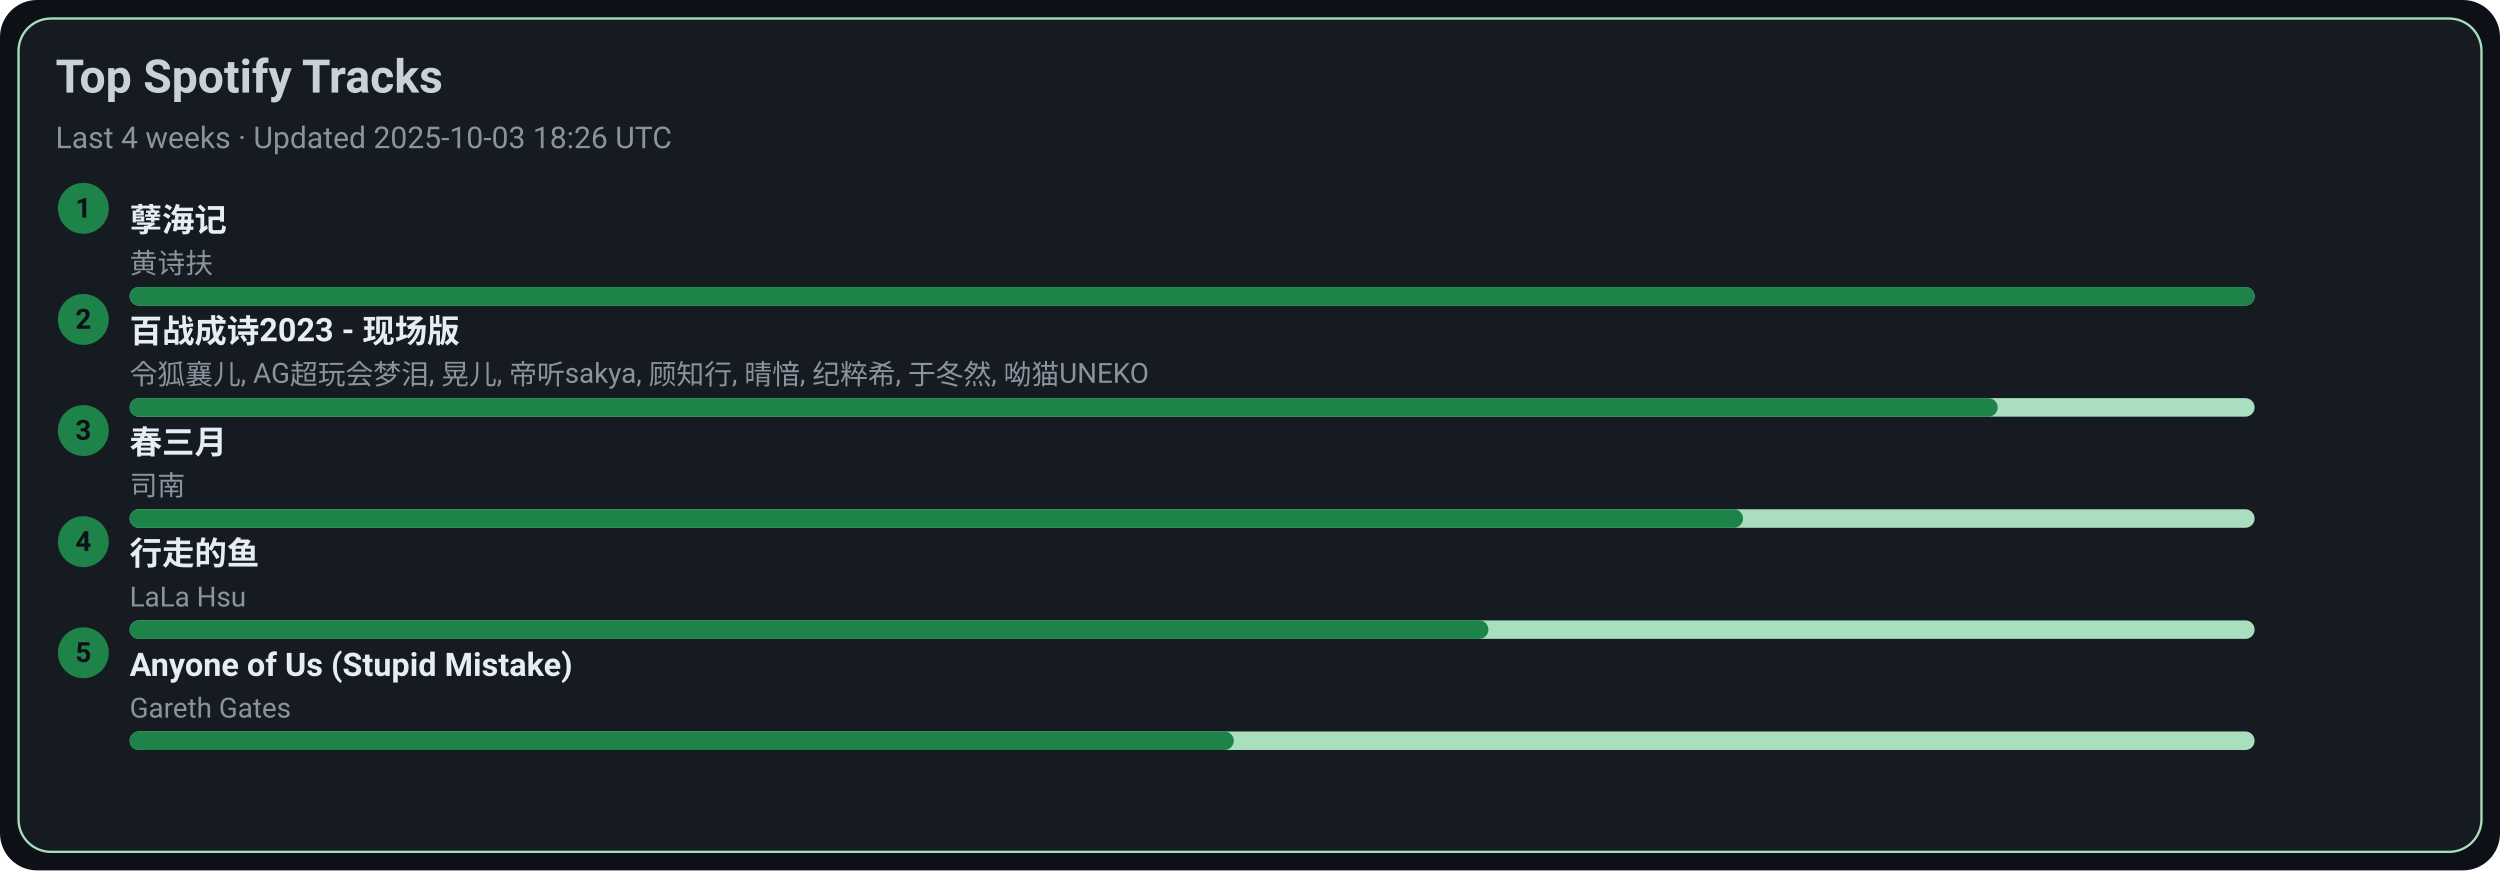
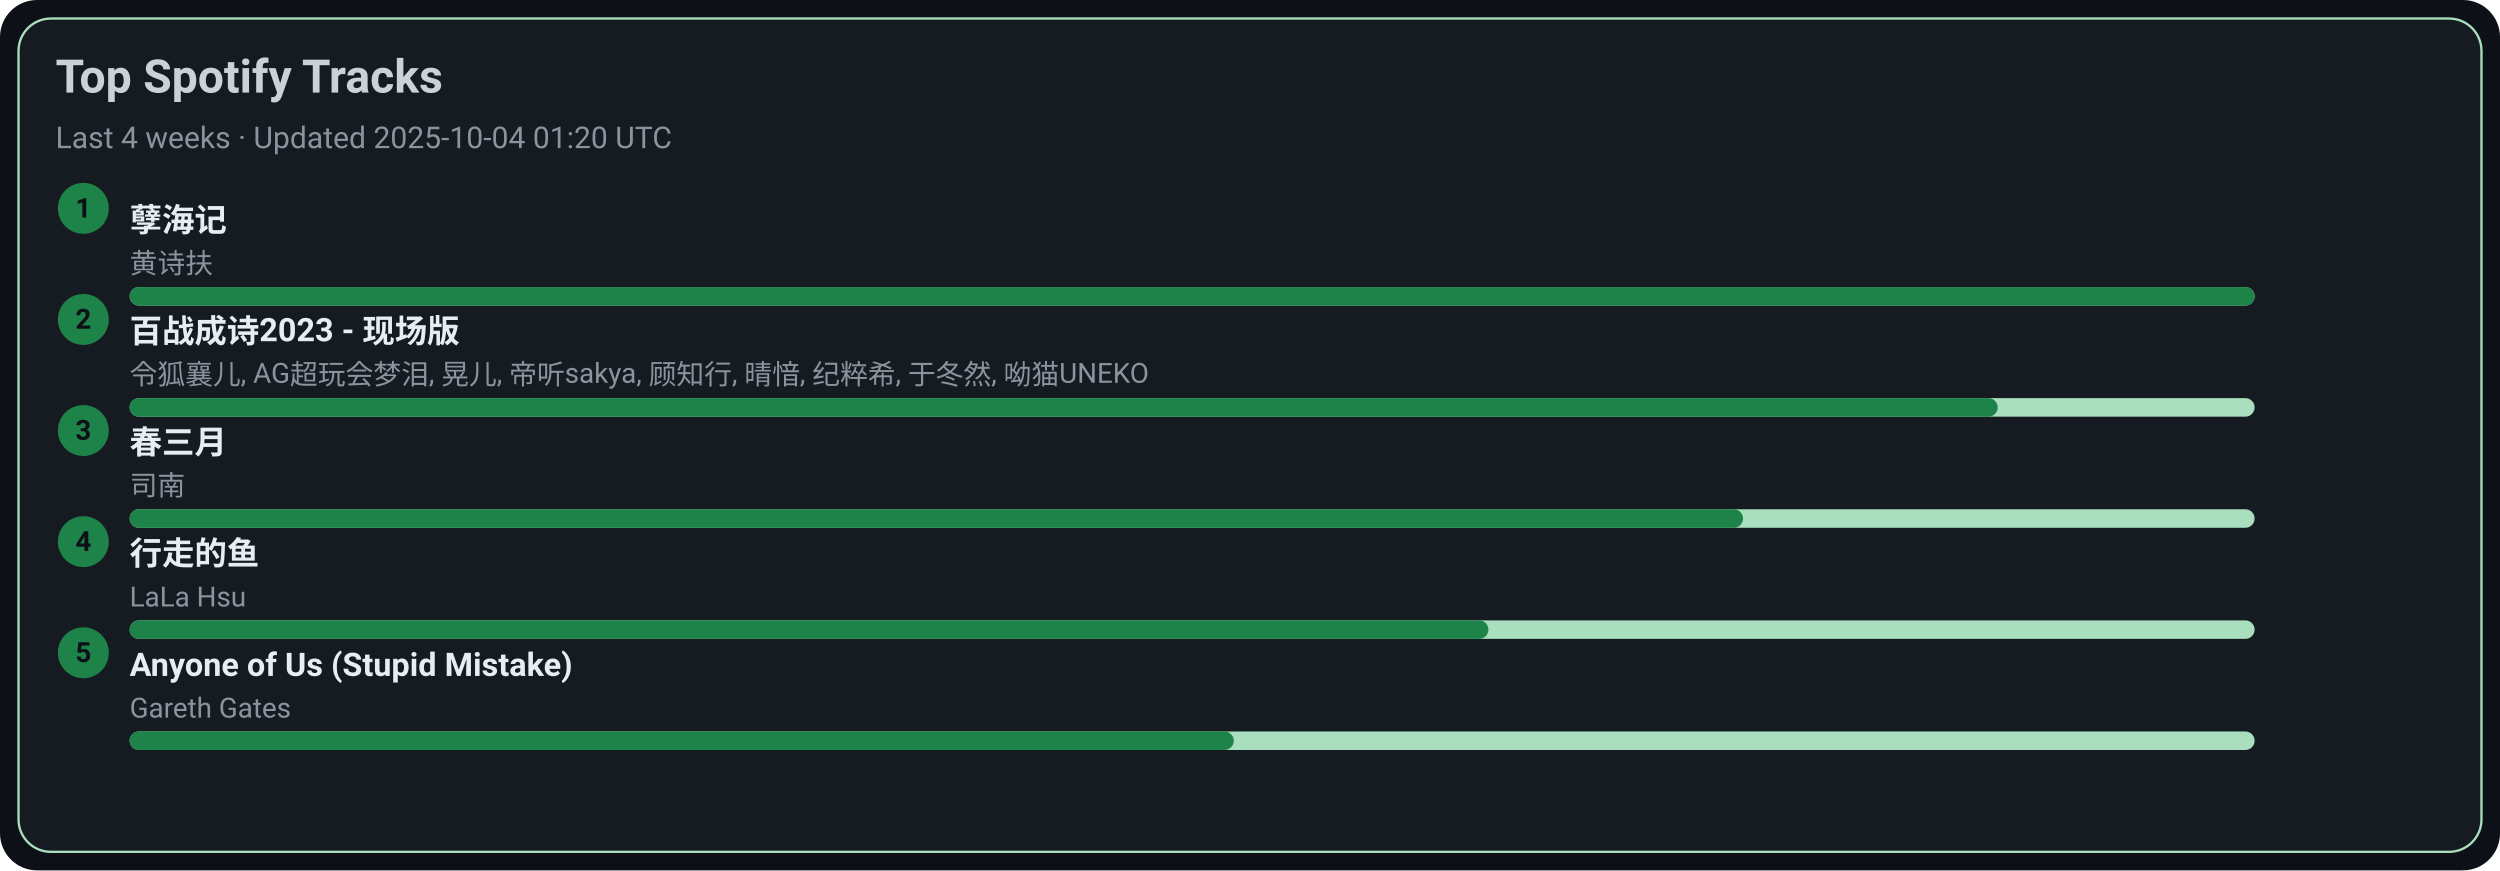
<svg xmlns="http://www.w3.org/2000/svg" width="1080" height="376" viewBox="0 0 1080 376">
  <style>text{font-family:-apple-system,BlinkMacSystemFont,Segoe UI,Roboto,Ubuntu,Helvetica Neue,Arial,Noto Sans,sans-serif}</style>
  <rect width="1080" height="376" rx="16" fill="#0d1117" />
  <rect x="8" y="8" width="1064" height="360" rx="14" fill="#161b22" stroke="#A9DFBF" />
  <text x="24" y="40" font-size="20" fill="#c9d1d9" font-weight="600">Top Spotify Tracks</text>
-   <text x="24" y="64" font-size="13" fill="#8b949e">Last 4 weeks · Updated 2025-10-03 18:26 UTC</text>
+   <text x="24" y="64" font-size="13" fill="#8b949e">Last 4 weeks · Updated 2025-10-04 01:20 UTC</text>
  <circle cx="36" cy="90" r="11" fill="#1D8348" />
  <text x="36" y="94" text-anchor="middle" font-size="12" fill="#0d1117" font-weight="700">1</text>
  <a href="https://open.spotify.com/track/3eIovUMhirNN6btJbpzNqD" target="_blank" rel="noopener noreferrer">
    <text x="56" y="100" font-size="14" fill="#e6edf3" font-weight="600">孽海记</text>
  </a>
  <text x="56" y="118" font-size="12" fill="#8b949e">黄诗扶</text>
  <rect x="56" y="124" width="918" height="8" rx="4" fill="#A9DFBF" />
  <rect x="56" y="124" width="918" height="8" rx="4" fill="#1D8348" />
  <circle cx="36" cy="138" r="11" fill="#1D8348" />
  <text x="36" y="142" text-anchor="middle" font-size="12" fill="#0d1117" font-weight="700">2</text>
  <a href="https://open.spotify.com/track/2gttnS8fWnDwziLFt2TLEi" target="_blank" rel="noopener noreferrer">
    <text x="56" y="148" font-size="14" fill="#e6edf3" font-weight="600">百战成诗2023 - 现场版</text>
  </a>
  <text x="56" y="166" font-size="12" fill="#8b949e">令狐襄儿, AG超玩会梦泪, 晃儿, 帝听sakya, 顾知行, 晴愔, 纪粹希, 于冬然, 呦猫UNEKO</text>
  <rect x="56" y="172" width="918" height="8" rx="4" fill="#A9DFBF" />
  <rect x="56" y="172" width="807" height="8" rx="4" fill="#1D8348" />
  <circle cx="36" cy="186" r="11" fill="#1D8348" />
  <text x="36" y="190" text-anchor="middle" font-size="12" fill="#0d1117" font-weight="700">3</text>
  <a href="https://open.spotify.com/track/5A9BOP4WTk2UayDlMb8w98" target="_blank" rel="noopener noreferrer">
    <text x="56" y="196" font-size="14" fill="#e6edf3" font-weight="600">春三月</text>
  </a>
  <text x="56" y="214" font-size="12" fill="#8b949e">司南</text>
  <rect x="56" y="220" width="918" height="8" rx="4" fill="#A9DFBF" />
  <rect x="56" y="220" width="697" height="8" rx="4" fill="#1D8348" />
  <circle cx="36" cy="234" r="11" fill="#1D8348" />
  <text x="36" y="238" text-anchor="middle" font-size="12" fill="#0d1117" font-weight="700">4</text>
  <a href="https://open.spotify.com/track/5tGyQ1cWTaHBfZSHWr8AZb" target="_blank" rel="noopener noreferrer">
    <text x="56" y="244" font-size="14" fill="#e6edf3" font-weight="600">行走的鱼</text>
  </a>
  <text x="56" y="262" font-size="12" fill="#8b949e">LaLa Hsu</text>
  <rect x="56" y="268" width="918" height="8" rx="4" fill="#A9DFBF" />
  <rect x="56" y="268" width="587" height="8" rx="4" fill="#1D8348" />
  <circle cx="36" cy="282" r="11" fill="#1D8348" />
  <text x="36" y="286" text-anchor="middle" font-size="12" fill="#0d1117" font-weight="700">5</text>
  <a href="https://open.spotify.com/track/7KZo8AI9F3Vnn3FXEYBL9f" target="_blank" rel="noopener noreferrer">
    <text x="56" y="292" font-size="14" fill="#e6edf3" font-weight="600">Anyone of Us (Stupid Mistake)</text>
  </a>
  <text x="56" y="310" font-size="12" fill="#8b949e">Gareth Gates</text>
  <rect x="56" y="316" width="918" height="8" rx="4" fill="#A9DFBF" />
  <rect x="56" y="316" width="477" height="8" rx="4" fill="#1D8348" />
</svg>
